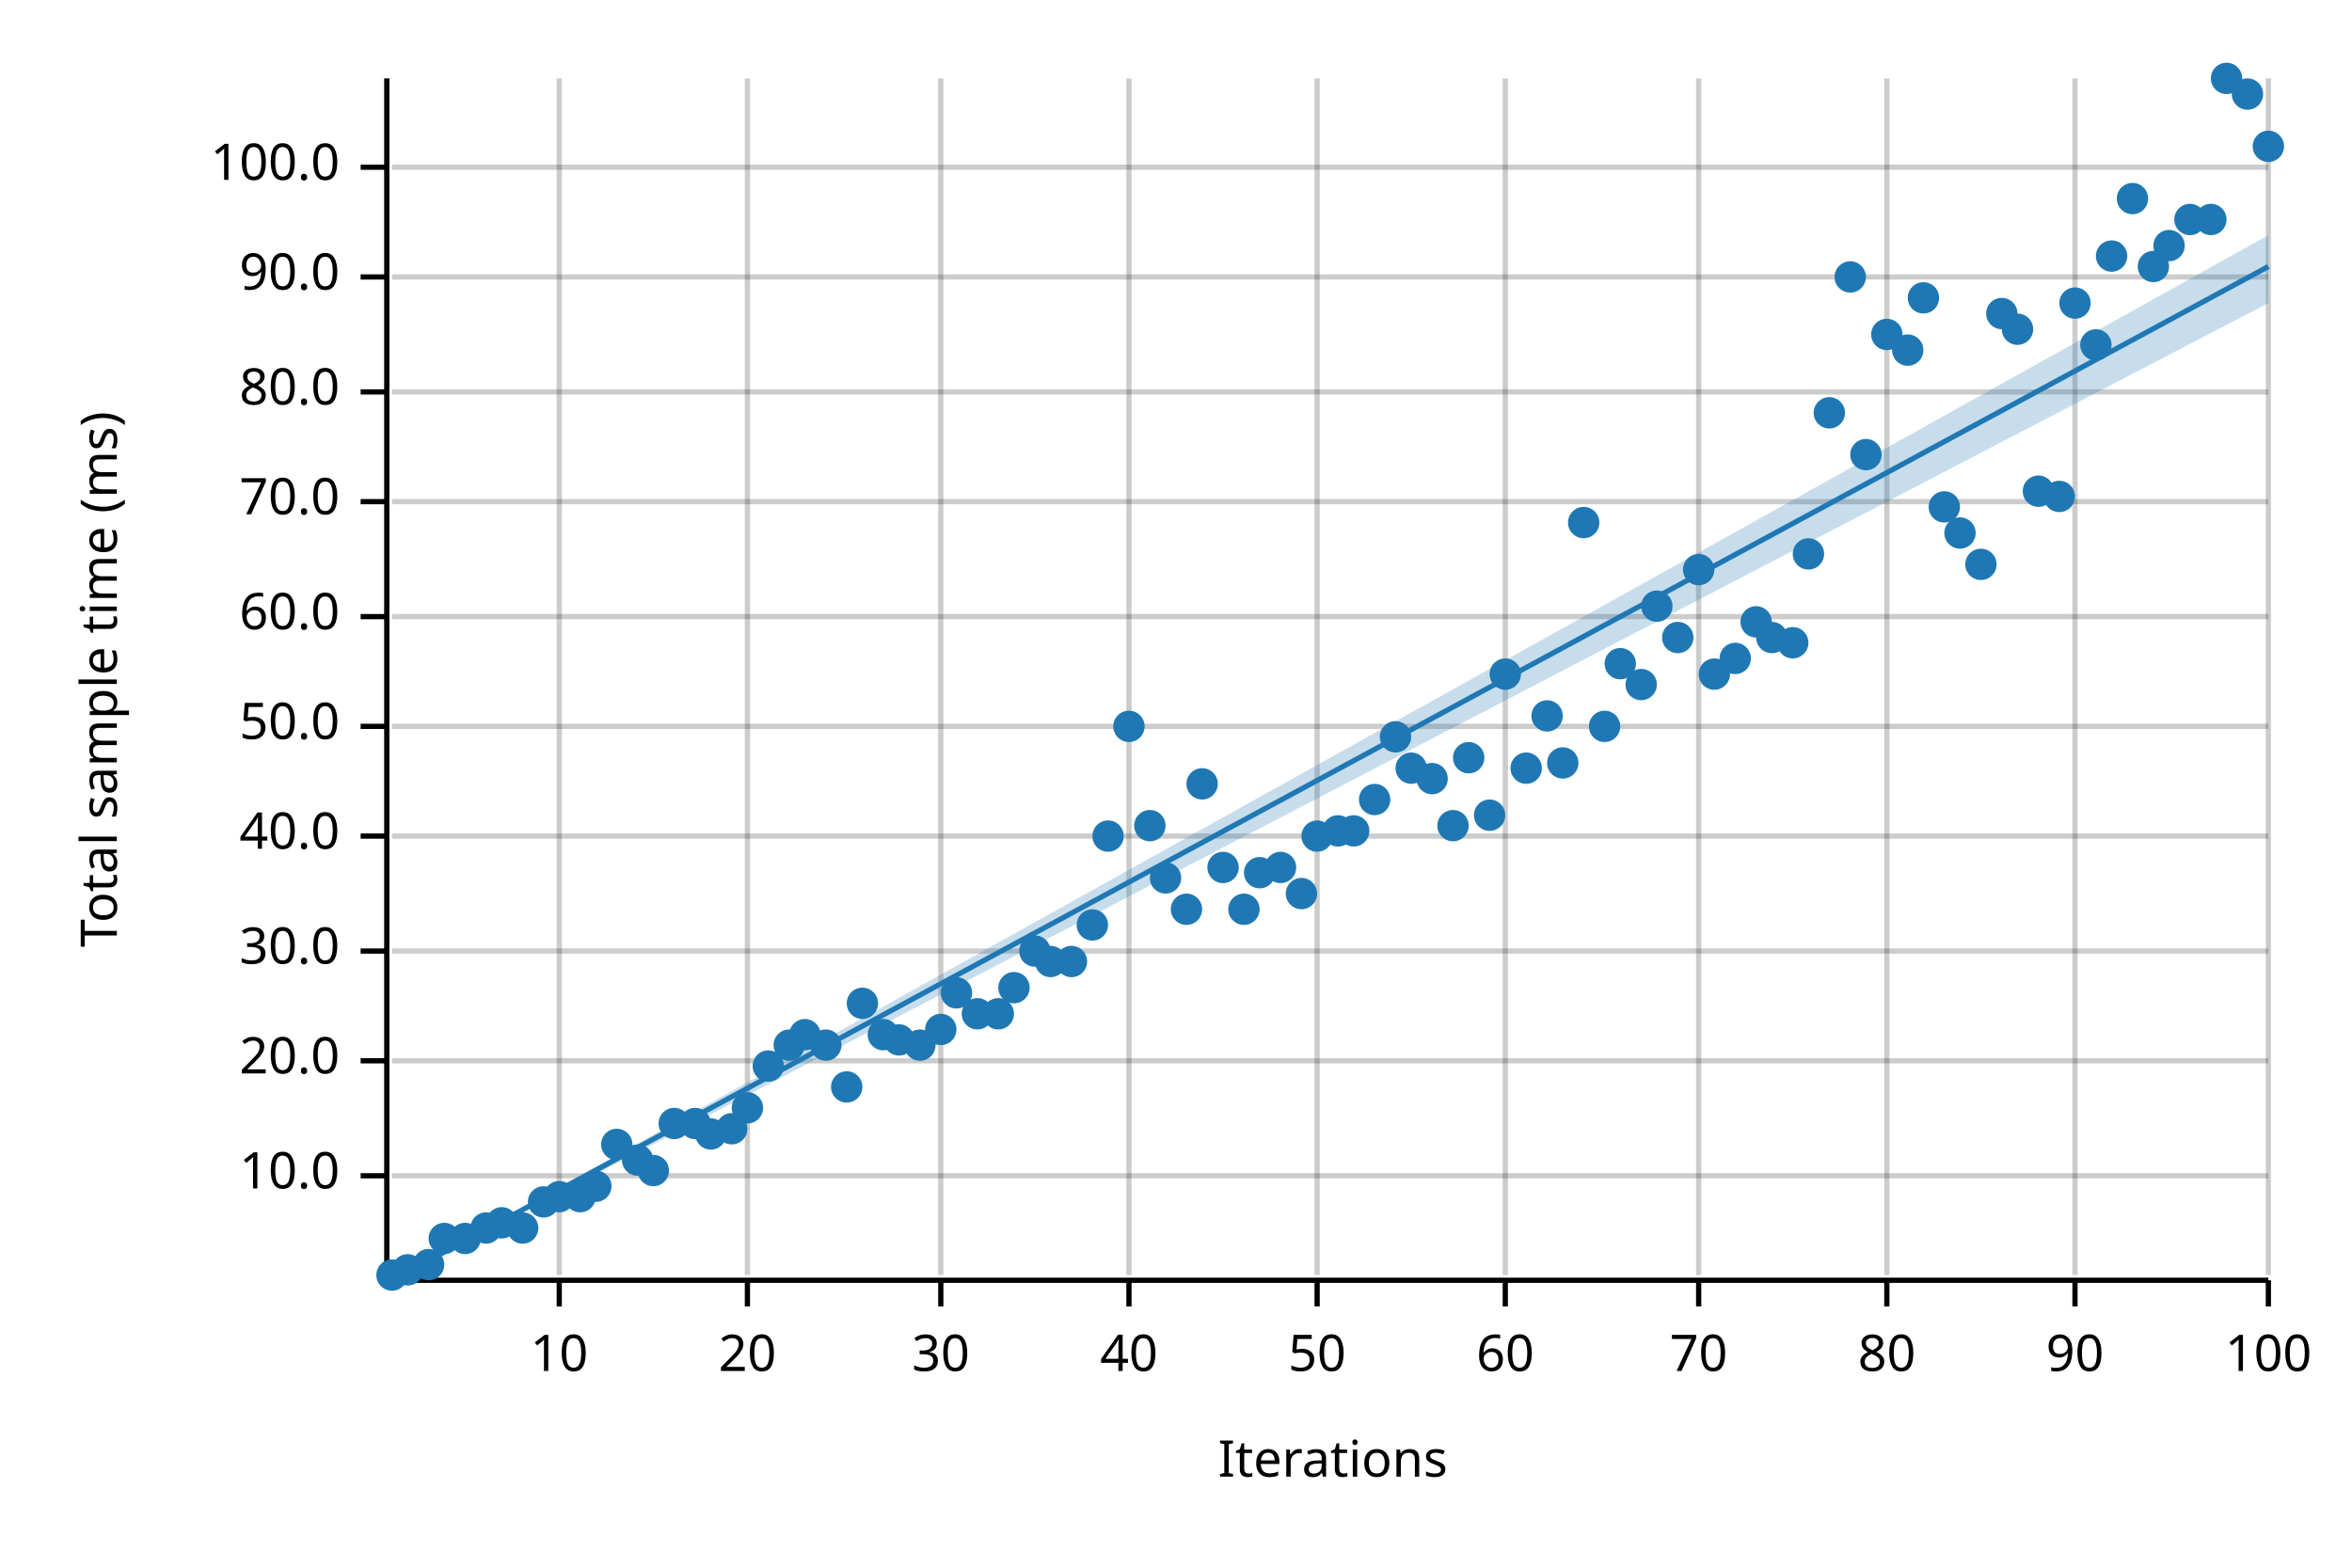
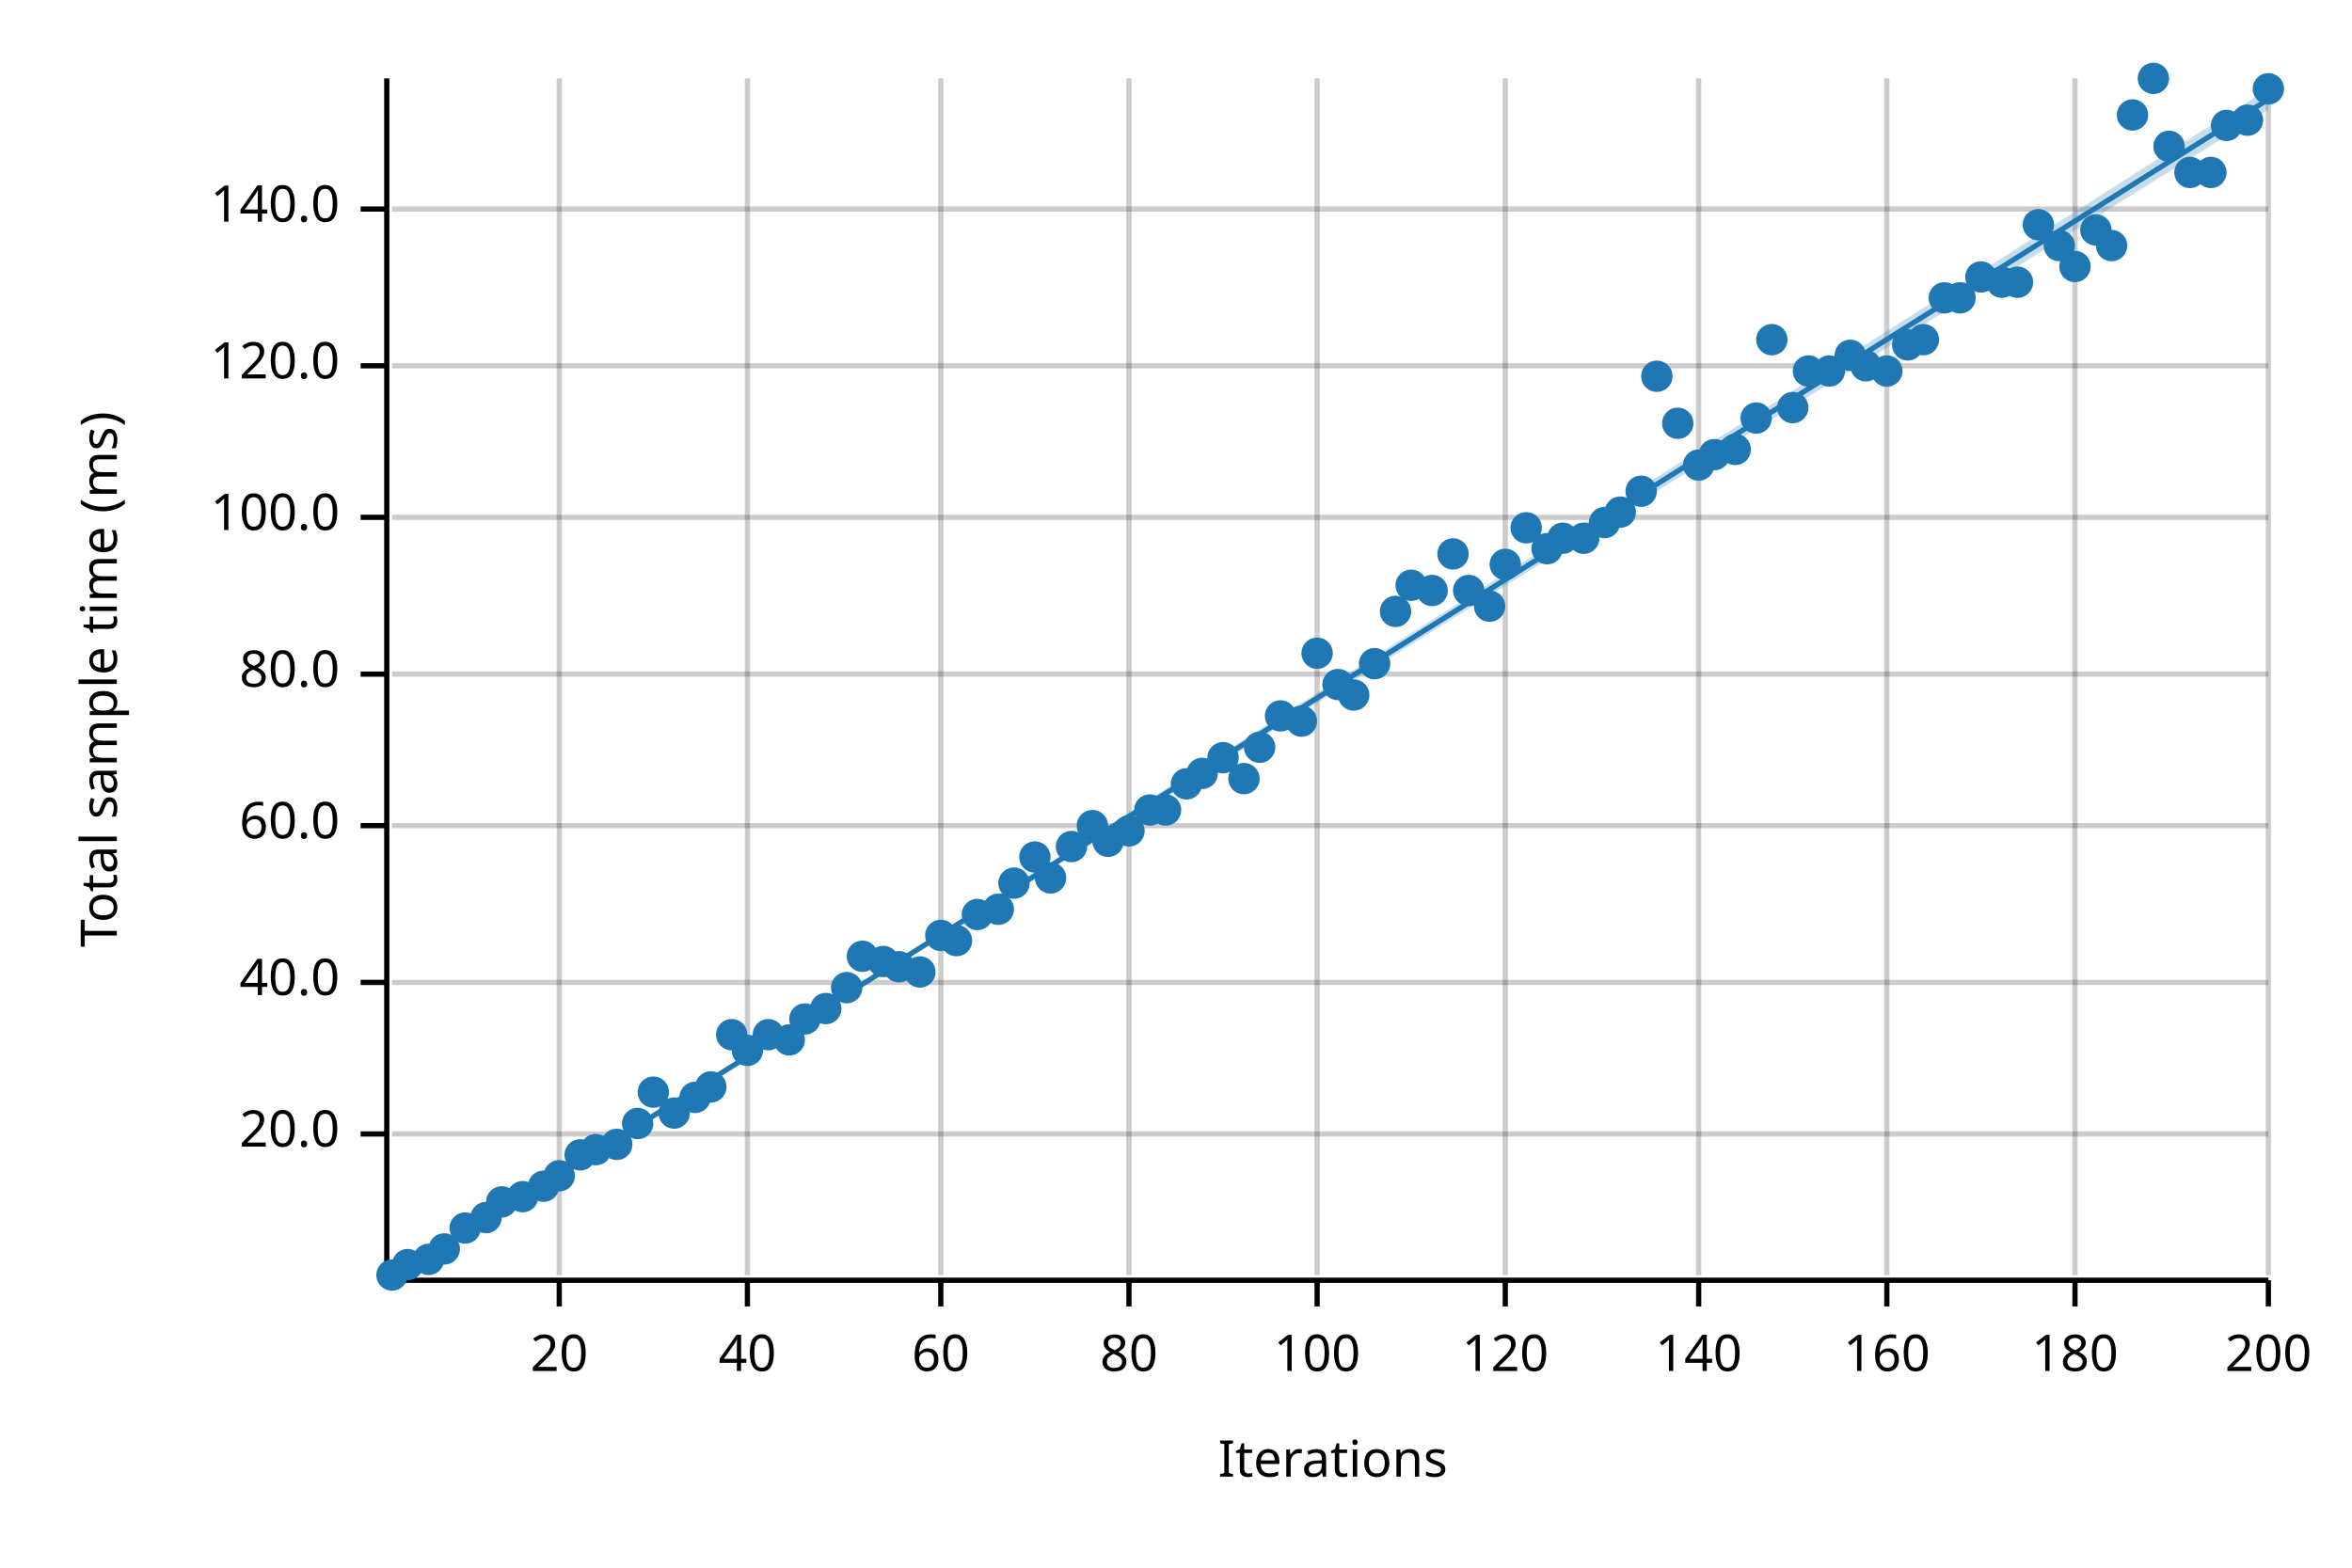
<svg xmlns="http://www.w3.org/2000/svg" width="450" height="300" viewBox="0 0 450 300">
  <text x="15" y="130" dy="0.76em" text-anchor="middle" font-family="sans-serif" font-size="9.677" opacity="1" fill="#000000" transform="rotate(270, 15, 130)">
Total sample time (ms)
</text>
  <text x="255" y="285" dy="-0.5ex" text-anchor="middle" font-family="sans-serif" font-size="9.677" opacity="1" fill="#000000">
Iterations
</text>
  <line opacity="0.2" stroke="#000000" stroke-width="1" x1="107" y1="244" x2="107" y2="15" />
  <line opacity="0.2" stroke="#000000" stroke-width="1" x1="143" y1="244" x2="143" y2="15" />
  <line opacity="0.2" stroke="#000000" stroke-width="1" x1="180" y1="244" x2="180" y2="15" />
  <line opacity="0.2" stroke="#000000" stroke-width="1" x1="216" y1="244" x2="216" y2="15" />
  <line opacity="0.2" stroke="#000000" stroke-width="1" x1="252" y1="244" x2="252" y2="15" />
  <line opacity="0.2" stroke="#000000" stroke-width="1" x1="288" y1="244" x2="288" y2="15" />
  <line opacity="0.2" stroke="#000000" stroke-width="1" x1="325" y1="244" x2="325" y2="15" />
  <line opacity="0.2" stroke="#000000" stroke-width="1" x1="361" y1="244" x2="361" y2="15" />
  <line opacity="0.2" stroke="#000000" stroke-width="1" x1="397" y1="244" x2="397" y2="15" />
  <line opacity="0.2" stroke="#000000" stroke-width="1" x1="434" y1="244" x2="434" y2="15" />
-   <line opacity="0.2" stroke="#000000" stroke-width="1" x1="75" y1="225" x2="434" y2="225" />
-   <line opacity="0.2" stroke="#000000" stroke-width="1" x1="75" y1="203" x2="434" y2="203" />
-   <line opacity="0.2" stroke="#000000" stroke-width="1" x1="75" y1="182" x2="434" y2="182" />
-   <line opacity="0.2" stroke="#000000" stroke-width="1" x1="75" y1="160" x2="434" y2="160" />
-   <line opacity="0.2" stroke="#000000" stroke-width="1" x1="75" y1="139" x2="434" y2="139" />
-   <line opacity="0.2" stroke="#000000" stroke-width="1" x1="75" y1="118" x2="434" y2="118" />
-   <line opacity="0.2" stroke="#000000" stroke-width="1" x1="75" y1="96" x2="434" y2="96" />
-   <line opacity="0.2" stroke="#000000" stroke-width="1" x1="75" y1="75" x2="434" y2="75" />
-   <line opacity="0.2" stroke="#000000" stroke-width="1" x1="75" y1="53" x2="434" y2="53" />
-   <line opacity="0.2" stroke="#000000" stroke-width="1" x1="75" y1="32" x2="434" y2="32" />
+   <line opacity="0.2" stroke="#000000" stroke-width="1" x1="75" y1="217" x2="434" y2="217" />
+   <line opacity="0.2" stroke="#000000" stroke-width="1" x1="75" y1="188" x2="434" y2="188" />
+   <line opacity="0.2" stroke="#000000" stroke-width="1" x1="75" y1="158" x2="434" y2="158" />
+   <line opacity="0.2" stroke="#000000" stroke-width="1" x1="75" y1="129" x2="434" y2="129" />
+   <line opacity="0.2" stroke="#000000" stroke-width="1" x1="75" y1="99" x2="434" y2="99" />
+   <line opacity="0.2" stroke="#000000" stroke-width="1" x1="75" y1="70" x2="434" y2="70" />
+   <line opacity="0.2" stroke="#000000" stroke-width="1" x1="75" y1="40" x2="434" y2="40" />
  <polyline fill="none" opacity="1" stroke="#000000" stroke-width="1" points="74,15 74,244 " />
-   <text x="65" y="225" dy="0.5ex" text-anchor="end" font-family="sans-serif" font-size="9.677" opacity="1" fill="#000000">
- 10.0
- </text>
-   <polyline fill="none" opacity="1" stroke="#000000" stroke-width="1" points="69,225 74,225 " />
-   <text x="65" y="203" dy="0.5ex" text-anchor="end" font-family="sans-serif" font-size="9.677" opacity="1" fill="#000000">
+   <text x="65" y="217" dy="0.5ex" text-anchor="end" font-family="sans-serif" font-size="9.677" opacity="1" fill="#000000">
20.0
</text>
-   <polyline fill="none" opacity="1" stroke="#000000" stroke-width="1" points="69,203 74,203 " />
-   <text x="65" y="182" dy="0.5ex" text-anchor="end" font-family="sans-serif" font-size="9.677" opacity="1" fill="#000000">
- 30.0
- </text>
-   <polyline fill="none" opacity="1" stroke="#000000" stroke-width="1" points="69,182 74,182 " />
-   <text x="65" y="160" dy="0.5ex" text-anchor="end" font-family="sans-serif" font-size="9.677" opacity="1" fill="#000000">
+   <polyline fill="none" opacity="1" stroke="#000000" stroke-width="1" points="69,217 74,217 " />
+   <text x="65" y="188" dy="0.5ex" text-anchor="end" font-family="sans-serif" font-size="9.677" opacity="1" fill="#000000">
40.0
</text>
-   <polyline fill="none" opacity="1" stroke="#000000" stroke-width="1" points="69,160 74,160 " />
-   <text x="65" y="139" dy="0.5ex" text-anchor="end" font-family="sans-serif" font-size="9.677" opacity="1" fill="#000000">
- 50.0
- </text>
-   <polyline fill="none" opacity="1" stroke="#000000" stroke-width="1" points="69,139 74,139 " />
-   <text x="65" y="118" dy="0.5ex" text-anchor="end" font-family="sans-serif" font-size="9.677" opacity="1" fill="#000000">
+   <polyline fill="none" opacity="1" stroke="#000000" stroke-width="1" points="69,188 74,188 " />
+   <text x="65" y="158" dy="0.5ex" text-anchor="end" font-family="sans-serif" font-size="9.677" opacity="1" fill="#000000">
60.0
</text>
-   <polyline fill="none" opacity="1" stroke="#000000" stroke-width="1" points="69,118 74,118 " />
-   <text x="65" y="96" dy="0.5ex" text-anchor="end" font-family="sans-serif" font-size="9.677" opacity="1" fill="#000000">
- 70.0
- </text>
-   <polyline fill="none" opacity="1" stroke="#000000" stroke-width="1" points="69,96 74,96 " />
-   <text x="65" y="75" dy="0.5ex" text-anchor="end" font-family="sans-serif" font-size="9.677" opacity="1" fill="#000000">
+   <polyline fill="none" opacity="1" stroke="#000000" stroke-width="1" points="69,158 74,158 " />
+   <text x="65" y="129" dy="0.5ex" text-anchor="end" font-family="sans-serif" font-size="9.677" opacity="1" fill="#000000">
80.0
</text>
-   <polyline fill="none" opacity="1" stroke="#000000" stroke-width="1" points="69,75 74,75 " />
-   <text x="65" y="53" dy="0.5ex" text-anchor="end" font-family="sans-serif" font-size="9.677" opacity="1" fill="#000000">
- 90.0
- </text>
-   <polyline fill="none" opacity="1" stroke="#000000" stroke-width="1" points="69,53 74,53 " />
-   <text x="65" y="32" dy="0.5ex" text-anchor="end" font-family="sans-serif" font-size="9.677" opacity="1" fill="#000000">
+   <polyline fill="none" opacity="1" stroke="#000000" stroke-width="1" points="69,129 74,129 " />
+   <text x="65" y="99" dy="0.5ex" text-anchor="end" font-family="sans-serif" font-size="9.677" opacity="1" fill="#000000">
100.0
</text>
-   <polyline fill="none" opacity="1" stroke="#000000" stroke-width="1" points="69,32 74,32 " />
+   <polyline fill="none" opacity="1" stroke="#000000" stroke-width="1" points="69,99 74,99 " />
+   <text x="65" y="70" dy="0.5ex" text-anchor="end" font-family="sans-serif" font-size="9.677" opacity="1" fill="#000000">
+ 120.0
+ </text>
+   <polyline fill="none" opacity="1" stroke="#000000" stroke-width="1" points="69,70 74,70 " />
+   <text x="65" y="40" dy="0.5ex" text-anchor="end" font-family="sans-serif" font-size="9.677" opacity="1" fill="#000000">
+ 140.0
+ </text>
+   <polyline fill="none" opacity="1" stroke="#000000" stroke-width="1" points="69,40 74,40 " />
  <polyline fill="none" opacity="1" stroke="#000000" stroke-width="1" points="75,245 434,245 " />
  <text x="107" y="255" dy="0.76em" text-anchor="middle" font-family="sans-serif" font-size="9.677" opacity="1" fill="#000000">
- 10
+ 20
</text>
  <polyline fill="none" opacity="1" stroke="#000000" stroke-width="1" points="107,245 107,250 " />
  <text x="143" y="255" dy="0.76em" text-anchor="middle" font-family="sans-serif" font-size="9.677" opacity="1" fill="#000000">
- 20
+ 40
</text>
  <polyline fill="none" opacity="1" stroke="#000000" stroke-width="1" points="143,245 143,250 " />
  <text x="180" y="255" dy="0.76em" text-anchor="middle" font-family="sans-serif" font-size="9.677" opacity="1" fill="#000000">
- 30
+ 60
</text>
  <polyline fill="none" opacity="1" stroke="#000000" stroke-width="1" points="180,245 180,250 " />
  <text x="216" y="255" dy="0.76em" text-anchor="middle" font-family="sans-serif" font-size="9.677" opacity="1" fill="#000000">
- 40
+ 80
</text>
  <polyline fill="none" opacity="1" stroke="#000000" stroke-width="1" points="216,245 216,250 " />
  <text x="252" y="255" dy="0.76em" text-anchor="middle" font-family="sans-serif" font-size="9.677" opacity="1" fill="#000000">
- 50
+ 100
</text>
  <polyline fill="none" opacity="1" stroke="#000000" stroke-width="1" points="252,245 252,250 " />
  <text x="288" y="255" dy="0.76em" text-anchor="middle" font-family="sans-serif" font-size="9.677" opacity="1" fill="#000000">
- 60
+ 120
</text>
  <polyline fill="none" opacity="1" stroke="#000000" stroke-width="1" points="288,245 288,250 " />
  <text x="325" y="255" dy="0.76em" text-anchor="middle" font-family="sans-serif" font-size="9.677" opacity="1" fill="#000000">
- 70
+ 140
</text>
  <polyline fill="none" opacity="1" stroke="#000000" stroke-width="1" points="325,245 325,250 " />
  <text x="361" y="255" dy="0.76em" text-anchor="middle" font-family="sans-serif" font-size="9.677" opacity="1" fill="#000000">
- 80
+ 160
</text>
  <polyline fill="none" opacity="1" stroke="#000000" stroke-width="1" points="361,245 361,250 " />
  <text x="397" y="255" dy="0.76em" text-anchor="middle" font-family="sans-serif" font-size="9.677" opacity="1" fill="#000000">
- 90
+ 180
</text>
  <polyline fill="none" opacity="1" stroke="#000000" stroke-width="1" points="397,245 397,250 " />
  <text x="434" y="255" dy="0.76em" text-anchor="middle" font-family="sans-serif" font-size="9.677" opacity="1" fill="#000000">
- 100
+ 200
</text>
  <polyline fill="none" opacity="1" stroke="#000000" stroke-width="1" points="434,245 434,250 " />
  <circle cx="75" cy="244" r="3" opacity="1" fill="#1F78B4" stroke="none" stroke-width="1" />
-   <circle cx="78" cy="243" r="3" opacity="1" fill="#1F78B4" stroke="none" stroke-width="1" />
-   <circle cx="82" cy="242" r="3" opacity="1" fill="#1F78B4" stroke="none" stroke-width="1" />
-   <circle cx="85" cy="237" r="3" opacity="1" fill="#1F78B4" stroke="none" stroke-width="1" />
-   <circle cx="89" cy="237" r="3" opacity="1" fill="#1F78B4" stroke="none" stroke-width="1" />
-   <circle cx="93" cy="235" r="3" opacity="1" fill="#1F78B4" stroke="none" stroke-width="1" />
-   <circle cx="96" cy="234" r="3" opacity="1" fill="#1F78B4" stroke="none" stroke-width="1" />
-   <circle cx="100" cy="235" r="3" opacity="1" fill="#1F78B4" stroke="none" stroke-width="1" />
-   <circle cx="104" cy="230" r="3" opacity="1" fill="#1F78B4" stroke="none" stroke-width="1" />
-   <circle cx="107" cy="229" r="3" opacity="1" fill="#1F78B4" stroke="none" stroke-width="1" />
-   <circle cx="111" cy="229" r="3" opacity="1" fill="#1F78B4" stroke="none" stroke-width="1" />
-   <circle cx="114" cy="227" r="3" opacity="1" fill="#1F78B4" stroke="none" stroke-width="1" />
+   <circle cx="78" cy="242" r="3" opacity="1" fill="#1F78B4" stroke="none" stroke-width="1" />
+   <circle cx="82" cy="241" r="3" opacity="1" fill="#1F78B4" stroke="none" stroke-width="1" />
+   <circle cx="85" cy="239" r="3" opacity="1" fill="#1F78B4" stroke="none" stroke-width="1" />
+   <circle cx="89" cy="235" r="3" opacity="1" fill="#1F78B4" stroke="none" stroke-width="1" />
+   <circle cx="93" cy="233" r="3" opacity="1" fill="#1F78B4" stroke="none" stroke-width="1" />
+   <circle cx="96" cy="230" r="3" opacity="1" fill="#1F78B4" stroke="none" stroke-width="1" />
+   <circle cx="100" cy="229" r="3" opacity="1" fill="#1F78B4" stroke="none" stroke-width="1" />
+   <circle cx="104" cy="227" r="3" opacity="1" fill="#1F78B4" stroke="none" stroke-width="1" />
+   <circle cx="107" cy="225" r="3" opacity="1" fill="#1F78B4" stroke="none" stroke-width="1" />
+   <circle cx="111" cy="221" r="3" opacity="1" fill="#1F78B4" stroke="none" stroke-width="1" />
+   <circle cx="114" cy="220" r="3" opacity="1" fill="#1F78B4" stroke="none" stroke-width="1" />
  <circle cx="118" cy="219" r="3" opacity="1" fill="#1F78B4" stroke="none" stroke-width="1" />
-   <circle cx="122" cy="222" r="3" opacity="1" fill="#1F78B4" stroke="none" stroke-width="1" />
-   <circle cx="125" cy="224" r="3" opacity="1" fill="#1F78B4" stroke="none" stroke-width="1" />
-   <circle cx="129" cy="215" r="3" opacity="1" fill="#1F78B4" stroke="none" stroke-width="1" />
-   <circle cx="133" cy="215" r="3" opacity="1" fill="#1F78B4" stroke="none" stroke-width="1" />
-   <circle cx="136" cy="217" r="3" opacity="1" fill="#1F78B4" stroke="none" stroke-width="1" />
-   <circle cx="140" cy="216" r="3" opacity="1" fill="#1F78B4" stroke="none" stroke-width="1" />
-   <circle cx="143" cy="212" r="3" opacity="1" fill="#1F78B4" stroke="none" stroke-width="1" />
-   <circle cx="147" cy="204" r="3" opacity="1" fill="#1F78B4" stroke="none" stroke-width="1" />
-   <circle cx="151" cy="200" r="3" opacity="1" fill="#1F78B4" stroke="none" stroke-width="1" />
-   <circle cx="154" cy="198" r="3" opacity="1" fill="#1F78B4" stroke="none" stroke-width="1" />
-   <circle cx="158" cy="200" r="3" opacity="1" fill="#1F78B4" stroke="none" stroke-width="1" />
-   <circle cx="162" cy="208" r="3" opacity="1" fill="#1F78B4" stroke="none" stroke-width="1" />
-   <circle cx="165" cy="192" r="3" opacity="1" fill="#1F78B4" stroke="none" stroke-width="1" />
-   <circle cx="169" cy="198" r="3" opacity="1" fill="#1F78B4" stroke="none" stroke-width="1" />
-   <circle cx="172" cy="199" r="3" opacity="1" fill="#1F78B4" stroke="none" stroke-width="1" />
-   <circle cx="176" cy="200" r="3" opacity="1" fill="#1F78B4" stroke="none" stroke-width="1" />
-   <circle cx="180" cy="197" r="3" opacity="1" fill="#1F78B4" stroke="none" stroke-width="1" />
-   <circle cx="183" cy="190" r="3" opacity="1" fill="#1F78B4" stroke="none" stroke-width="1" />
-   <circle cx="187" cy="194" r="3" opacity="1" fill="#1F78B4" stroke="none" stroke-width="1" />
-   <circle cx="191" cy="194" r="3" opacity="1" fill="#1F78B4" stroke="none" stroke-width="1" />
-   <circle cx="194" cy="189" r="3" opacity="1" fill="#1F78B4" stroke="none" stroke-width="1" />
-   <circle cx="198" cy="182" r="3" opacity="1" fill="#1F78B4" stroke="none" stroke-width="1" />
-   <circle cx="201" cy="184" r="3" opacity="1" fill="#1F78B4" stroke="none" stroke-width="1" />
-   <circle cx="205" cy="184" r="3" opacity="1" fill="#1F78B4" stroke="none" stroke-width="1" />
-   <circle cx="209" cy="177" r="3" opacity="1" fill="#1F78B4" stroke="none" stroke-width="1" />
-   <circle cx="212" cy="160" r="3" opacity="1" fill="#1F78B4" stroke="none" stroke-width="1" />
-   <circle cx="216" cy="139" r="3" opacity="1" fill="#1F78B4" stroke="none" stroke-width="1" />
-   <circle cx="220" cy="158" r="3" opacity="1" fill="#1F78B4" stroke="none" stroke-width="1" />
-   <circle cx="223" cy="168" r="3" opacity="1" fill="#1F78B4" stroke="none" stroke-width="1" />
-   <circle cx="227" cy="174" r="3" opacity="1" fill="#1F78B4" stroke="none" stroke-width="1" />
-   <circle cx="230" cy="150" r="3" opacity="1" fill="#1F78B4" stroke="none" stroke-width="1" />
-   <circle cx="234" cy="166" r="3" opacity="1" fill="#1F78B4" stroke="none" stroke-width="1" />
-   <circle cx="238" cy="174" r="3" opacity="1" fill="#1F78B4" stroke="none" stroke-width="1" />
-   <circle cx="241" cy="167" r="3" opacity="1" fill="#1F78B4" stroke="none" stroke-width="1" />
-   <circle cx="245" cy="166" r="3" opacity="1" fill="#1F78B4" stroke="none" stroke-width="1" />
-   <circle cx="249" cy="171" r="3" opacity="1" fill="#1F78B4" stroke="none" stroke-width="1" />
-   <circle cx="252" cy="160" r="3" opacity="1" fill="#1F78B4" stroke="none" stroke-width="1" />
-   <circle cx="256" cy="159" r="3" opacity="1" fill="#1F78B4" stroke="none" stroke-width="1" />
-   <circle cx="259" cy="159" r="3" opacity="1" fill="#1F78B4" stroke="none" stroke-width="1" />
-   <circle cx="263" cy="153" r="3" opacity="1" fill="#1F78B4" stroke="none" stroke-width="1" />
-   <circle cx="267" cy="141" r="3" opacity="1" fill="#1F78B4" stroke="none" stroke-width="1" />
-   <circle cx="270" cy="147" r="3" opacity="1" fill="#1F78B4" stroke="none" stroke-width="1" />
-   <circle cx="274" cy="149" r="3" opacity="1" fill="#1F78B4" stroke="none" stroke-width="1" />
-   <circle cx="278" cy="158" r="3" opacity="1" fill="#1F78B4" stroke="none" stroke-width="1" />
-   <circle cx="281" cy="145" r="3" opacity="1" fill="#1F78B4" stroke="none" stroke-width="1" />
-   <circle cx="285" cy="156" r="3" opacity="1" fill="#1F78B4" stroke="none" stroke-width="1" />
-   <circle cx="288" cy="129" r="3" opacity="1" fill="#1F78B4" stroke="none" stroke-width="1" />
-   <circle cx="292" cy="147" r="3" opacity="1" fill="#1F78B4" stroke="none" stroke-width="1" />
-   <circle cx="296" cy="137" r="3" opacity="1" fill="#1F78B4" stroke="none" stroke-width="1" />
-   <circle cx="299" cy="146" r="3" opacity="1" fill="#1F78B4" stroke="none" stroke-width="1" />
-   <circle cx="303" cy="100" r="3" opacity="1" fill="#1F78B4" stroke="none" stroke-width="1" />
-   <circle cx="307" cy="139" r="3" opacity="1" fill="#1F78B4" stroke="none" stroke-width="1" />
-   <circle cx="310" cy="127" r="3" opacity="1" fill="#1F78B4" stroke="none" stroke-width="1" />
-   <circle cx="314" cy="131" r="3" opacity="1" fill="#1F78B4" stroke="none" stroke-width="1" />
-   <circle cx="317" cy="116" r="3" opacity="1" fill="#1F78B4" stroke="none" stroke-width="1" />
-   <circle cx="321" cy="122" r="3" opacity="1" fill="#1F78B4" stroke="none" stroke-width="1" />
-   <circle cx="325" cy="109" r="3" opacity="1" fill="#1F78B4" stroke="none" stroke-width="1" />
-   <circle cx="328" cy="129" r="3" opacity="1" fill="#1F78B4" stroke="none" stroke-width="1" />
-   <circle cx="332" cy="126" r="3" opacity="1" fill="#1F78B4" stroke="none" stroke-width="1" />
-   <circle cx="336" cy="119" r="3" opacity="1" fill="#1F78B4" stroke="none" stroke-width="1" />
-   <circle cx="339" cy="122" r="3" opacity="1" fill="#1F78B4" stroke="none" stroke-width="1" />
-   <circle cx="343" cy="123" r="3" opacity="1" fill="#1F78B4" stroke="none" stroke-width="1" />
-   <circle cx="346" cy="106" r="3" opacity="1" fill="#1F78B4" stroke="none" stroke-width="1" />
-   <circle cx="350" cy="79" r="3" opacity="1" fill="#1F78B4" stroke="none" stroke-width="1" />
-   <circle cx="354" cy="53" r="3" opacity="1" fill="#1F78B4" stroke="none" stroke-width="1" />
-   <circle cx="357" cy="87" r="3" opacity="1" fill="#1F78B4" stroke="none" stroke-width="1" />
-   <circle cx="361" cy="64" r="3" opacity="1" fill="#1F78B4" stroke="none" stroke-width="1" />
-   <circle cx="365" cy="67" r="3" opacity="1" fill="#1F78B4" stroke="none" stroke-width="1" />
-   <circle cx="368" cy="57" r="3" opacity="1" fill="#1F78B4" stroke="none" stroke-width="1" />
-   <circle cx="372" cy="97" r="3" opacity="1" fill="#1F78B4" stroke="none" stroke-width="1" />
-   <circle cx="375" cy="102" r="3" opacity="1" fill="#1F78B4" stroke="none" stroke-width="1" />
-   <circle cx="379" cy="108" r="3" opacity="1" fill="#1F78B4" stroke="none" stroke-width="1" />
-   <circle cx="383" cy="60" r="3" opacity="1" fill="#1F78B4" stroke="none" stroke-width="1" />
-   <circle cx="386" cy="63" r="3" opacity="1" fill="#1F78B4" stroke="none" stroke-width="1" />
-   <circle cx="390" cy="94" r="3" opacity="1" fill="#1F78B4" stroke="none" stroke-width="1" />
-   <circle cx="394" cy="95" r="3" opacity="1" fill="#1F78B4" stroke="none" stroke-width="1" />
-   <circle cx="397" cy="58" r="3" opacity="1" fill="#1F78B4" stroke="none" stroke-width="1" />
-   <circle cx="401" cy="66" r="3" opacity="1" fill="#1F78B4" stroke="none" stroke-width="1" />
-   <circle cx="404" cy="49" r="3" opacity="1" fill="#1F78B4" stroke="none" stroke-width="1" />
-   <circle cx="408" cy="38" r="3" opacity="1" fill="#1F78B4" stroke="none" stroke-width="1" />
-   <circle cx="412" cy="51" r="3" opacity="1" fill="#1F78B4" stroke="none" stroke-width="1" />
-   <circle cx="415" cy="47" r="3" opacity="1" fill="#1F78B4" stroke="none" stroke-width="1" />
-   <circle cx="419" cy="42" r="3" opacity="1" fill="#1F78B4" stroke="none" stroke-width="1" />
-   <circle cx="423" cy="42" r="3" opacity="1" fill="#1F78B4" stroke="none" stroke-width="1" />
-   <circle cx="426" cy="15" r="3" opacity="1" fill="#1F78B4" stroke="none" stroke-width="1" />
-   <circle cx="430" cy="18" r="3" opacity="1" fill="#1F78B4" stroke="none" stroke-width="1" />
-   <circle cx="434" cy="28" r="3" opacity="1" fill="#1F78B4" stroke="none" stroke-width="1" />
-   <polyline fill="none" opacity="1" stroke="#1F78B4" stroke-width="1" points="75,245 434,51 " />
-   <polygon opacity="0.25" fill="#1F78B4" points="75,245 434,58 434,45 " />
+   <circle cx="122" cy="215" r="3" opacity="1" fill="#1F78B4" stroke="none" stroke-width="1" />
+   <circle cx="125" cy="209" r="3" opacity="1" fill="#1F78B4" stroke="none" stroke-width="1" />
+   <circle cx="129" cy="213" r="3" opacity="1" fill="#1F78B4" stroke="none" stroke-width="1" />
+   <circle cx="133" cy="210" r="3" opacity="1" fill="#1F78B4" stroke="none" stroke-width="1" />
+   <circle cx="136" cy="208" r="3" opacity="1" fill="#1F78B4" stroke="none" stroke-width="1" />
+   <circle cx="140" cy="198" r="3" opacity="1" fill="#1F78B4" stroke="none" stroke-width="1" />
+   <circle cx="143" cy="201" r="3" opacity="1" fill="#1F78B4" stroke="none" stroke-width="1" />
+   <circle cx="147" cy="198" r="3" opacity="1" fill="#1F78B4" stroke="none" stroke-width="1" />
+   <circle cx="151" cy="199" r="3" opacity="1" fill="#1F78B4" stroke="none" stroke-width="1" />
+   <circle cx="154" cy="195" r="3" opacity="1" fill="#1F78B4" stroke="none" stroke-width="1" />
+   <circle cx="158" cy="193" r="3" opacity="1" fill="#1F78B4" stroke="none" stroke-width="1" />
+   <circle cx="162" cy="189" r="3" opacity="1" fill="#1F78B4" stroke="none" stroke-width="1" />
+   <circle cx="165" cy="183" r="3" opacity="1" fill="#1F78B4" stroke="none" stroke-width="1" />
+   <circle cx="169" cy="184" r="3" opacity="1" fill="#1F78B4" stroke="none" stroke-width="1" />
+   <circle cx="172" cy="185" r="3" opacity="1" fill="#1F78B4" stroke="none" stroke-width="1" />
+   <circle cx="176" cy="186" r="3" opacity="1" fill="#1F78B4" stroke="none" stroke-width="1" />
+   <circle cx="180" cy="179" r="3" opacity="1" fill="#1F78B4" stroke="none" stroke-width="1" />
+   <circle cx="183" cy="180" r="3" opacity="1" fill="#1F78B4" stroke="none" stroke-width="1" />
+   <circle cx="187" cy="175" r="3" opacity="1" fill="#1F78B4" stroke="none" stroke-width="1" />
+   <circle cx="191" cy="174" r="3" opacity="1" fill="#1F78B4" stroke="none" stroke-width="1" />
+   <circle cx="194" cy="169" r="3" opacity="1" fill="#1F78B4" stroke="none" stroke-width="1" />
+   <circle cx="198" cy="164" r="3" opacity="1" fill="#1F78B4" stroke="none" stroke-width="1" />
+   <circle cx="201" cy="168" r="3" opacity="1" fill="#1F78B4" stroke="none" stroke-width="1" />
+   <circle cx="205" cy="162" r="3" opacity="1" fill="#1F78B4" stroke="none" stroke-width="1" />
+   <circle cx="209" cy="158" r="3" opacity="1" fill="#1F78B4" stroke="none" stroke-width="1" />
+   <circle cx="212" cy="161" r="3" opacity="1" fill="#1F78B4" stroke="none" stroke-width="1" />
+   <circle cx="216" cy="159" r="3" opacity="1" fill="#1F78B4" stroke="none" stroke-width="1" />
+   <circle cx="220" cy="155" r="3" opacity="1" fill="#1F78B4" stroke="none" stroke-width="1" />
+   <circle cx="223" cy="155" r="3" opacity="1" fill="#1F78B4" stroke="none" stroke-width="1" />
+   <circle cx="227" cy="150" r="3" opacity="1" fill="#1F78B4" stroke="none" stroke-width="1" />
+   <circle cx="230" cy="148" r="3" opacity="1" fill="#1F78B4" stroke="none" stroke-width="1" />
+   <circle cx="234" cy="145" r="3" opacity="1" fill="#1F78B4" stroke="none" stroke-width="1" />
+   <circle cx="238" cy="149" r="3" opacity="1" fill="#1F78B4" stroke="none" stroke-width="1" />
+   <circle cx="241" cy="143" r="3" opacity="1" fill="#1F78B4" stroke="none" stroke-width="1" />
+   <circle cx="245" cy="137" r="3" opacity="1" fill="#1F78B4" stroke="none" stroke-width="1" />
+   <circle cx="249" cy="138" r="3" opacity="1" fill="#1F78B4" stroke="none" stroke-width="1" />
+   <circle cx="252" cy="125" r="3" opacity="1" fill="#1F78B4" stroke="none" stroke-width="1" />
+   <circle cx="256" cy="131" r="3" opacity="1" fill="#1F78B4" stroke="none" stroke-width="1" />
+   <circle cx="259" cy="133" r="3" opacity="1" fill="#1F78B4" stroke="none" stroke-width="1" />
+   <circle cx="263" cy="127" r="3" opacity="1" fill="#1F78B4" stroke="none" stroke-width="1" />
+   <circle cx="267" cy="117" r="3" opacity="1" fill="#1F78B4" stroke="none" stroke-width="1" />
+   <circle cx="270" cy="112" r="3" opacity="1" fill="#1F78B4" stroke="none" stroke-width="1" />
+   <circle cx="274" cy="113" r="3" opacity="1" fill="#1F78B4" stroke="none" stroke-width="1" />
+   <circle cx="278" cy="106" r="3" opacity="1" fill="#1F78B4" stroke="none" stroke-width="1" />
+   <circle cx="281" cy="113" r="3" opacity="1" fill="#1F78B4" stroke="none" stroke-width="1" />
+   <circle cx="285" cy="116" r="3" opacity="1" fill="#1F78B4" stroke="none" stroke-width="1" />
+   <circle cx="288" cy="108" r="3" opacity="1" fill="#1F78B4" stroke="none" stroke-width="1" />
+   <circle cx="292" cy="101" r="3" opacity="1" fill="#1F78B4" stroke="none" stroke-width="1" />
+   <circle cx="296" cy="105" r="3" opacity="1" fill="#1F78B4" stroke="none" stroke-width="1" />
+   <circle cx="299" cy="103" r="3" opacity="1" fill="#1F78B4" stroke="none" stroke-width="1" />
+   <circle cx="303" cy="103" r="3" opacity="1" fill="#1F78B4" stroke="none" stroke-width="1" />
+   <circle cx="307" cy="100" r="3" opacity="1" fill="#1F78B4" stroke="none" stroke-width="1" />
+   <circle cx="310" cy="98" r="3" opacity="1" fill="#1F78B4" stroke="none" stroke-width="1" />
+   <circle cx="314" cy="94" r="3" opacity="1" fill="#1F78B4" stroke="none" stroke-width="1" />
+   <circle cx="317" cy="72" r="3" opacity="1" fill="#1F78B4" stroke="none" stroke-width="1" />
+   <circle cx="321" cy="81" r="3" opacity="1" fill="#1F78B4" stroke="none" stroke-width="1" />
+   <circle cx="325" cy="89" r="3" opacity="1" fill="#1F78B4" stroke="none" stroke-width="1" />
+   <circle cx="328" cy="87" r="3" opacity="1" fill="#1F78B4" stroke="none" stroke-width="1" />
+   <circle cx="332" cy="86" r="3" opacity="1" fill="#1F78B4" stroke="none" stroke-width="1" />
+   <circle cx="336" cy="80" r="3" opacity="1" fill="#1F78B4" stroke="none" stroke-width="1" />
+   <circle cx="339" cy="65" r="3" opacity="1" fill="#1F78B4" stroke="none" stroke-width="1" />
+   <circle cx="343" cy="78" r="3" opacity="1" fill="#1F78B4" stroke="none" stroke-width="1" />
+   <circle cx="346" cy="71" r="3" opacity="1" fill="#1F78B4" stroke="none" stroke-width="1" />
+   <circle cx="350" cy="71" r="3" opacity="1" fill="#1F78B4" stroke="none" stroke-width="1" />
+   <circle cx="354" cy="68" r="3" opacity="1" fill="#1F78B4" stroke="none" stroke-width="1" />
+   <circle cx="357" cy="70" r="3" opacity="1" fill="#1F78B4" stroke="none" stroke-width="1" />
+   <circle cx="361" cy="71" r="3" opacity="1" fill="#1F78B4" stroke="none" stroke-width="1" />
+   <circle cx="365" cy="66" r="3" opacity="1" fill="#1F78B4" stroke="none" stroke-width="1" />
+   <circle cx="368" cy="65" r="3" opacity="1" fill="#1F78B4" stroke="none" stroke-width="1" />
+   <circle cx="372" cy="57" r="3" opacity="1" fill="#1F78B4" stroke="none" stroke-width="1" />
+   <circle cx="375" cy="57" r="3" opacity="1" fill="#1F78B4" stroke="none" stroke-width="1" />
+   <circle cx="379" cy="53" r="3" opacity="1" fill="#1F78B4" stroke="none" stroke-width="1" />
+   <circle cx="383" cy="54" r="3" opacity="1" fill="#1F78B4" stroke="none" stroke-width="1" />
+   <circle cx="386" cy="54" r="3" opacity="1" fill="#1F78B4" stroke="none" stroke-width="1" />
+   <circle cx="390" cy="43" r="3" opacity="1" fill="#1F78B4" stroke="none" stroke-width="1" />
+   <circle cx="394" cy="47" r="3" opacity="1" fill="#1F78B4" stroke="none" stroke-width="1" />
+   <circle cx="397" cy="51" r="3" opacity="1" fill="#1F78B4" stroke="none" stroke-width="1" />
+   <circle cx="401" cy="44" r="3" opacity="1" fill="#1F78B4" stroke="none" stroke-width="1" />
+   <circle cx="404" cy="47" r="3" opacity="1" fill="#1F78B4" stroke="none" stroke-width="1" />
+   <circle cx="408" cy="22" r="3" opacity="1" fill="#1F78B4" stroke="none" stroke-width="1" />
+   <circle cx="412" cy="15" r="3" opacity="1" fill="#1F78B4" stroke="none" stroke-width="1" />
+   <circle cx="415" cy="28" r="3" opacity="1" fill="#1F78B4" stroke="none" stroke-width="1" />
+   <circle cx="419" cy="33" r="3" opacity="1" fill="#1F78B4" stroke="none" stroke-width="1" />
+   <circle cx="423" cy="33" r="3" opacity="1" fill="#1F78B4" stroke="none" stroke-width="1" />
+   <circle cx="426" cy="24" r="3" opacity="1" fill="#1F78B4" stroke="none" stroke-width="1" />
+   <circle cx="430" cy="23" r="3" opacity="1" fill="#1F78B4" stroke="none" stroke-width="1" />
+   <circle cx="434" cy="17" r="3" opacity="1" fill="#1F78B4" stroke="none" stroke-width="1" />
+   <polyline fill="none" opacity="1" stroke="#1F78B4" stroke-width="1" points="75,245 434,19 " />
+   <polygon opacity="0.25" fill="#1F78B4" points="75,245 434,21 434,17 " />
</svg>
